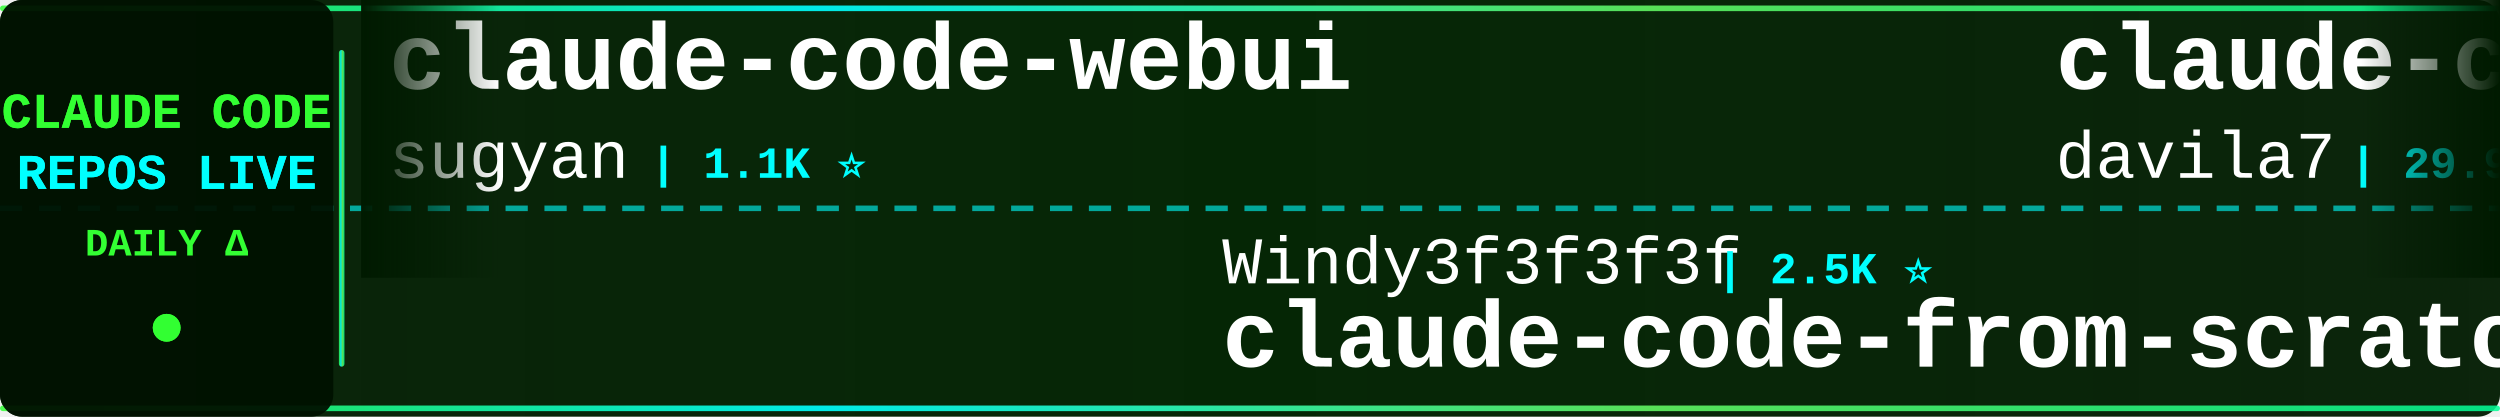
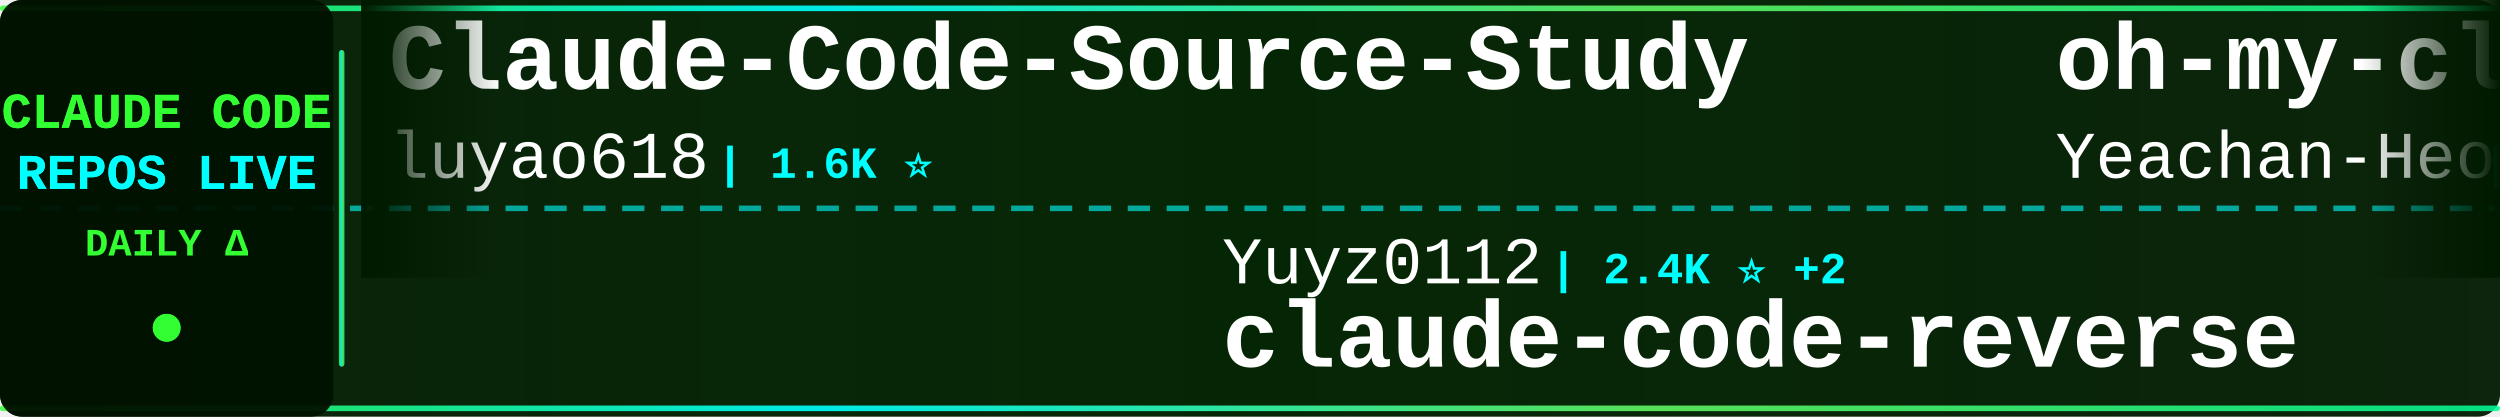
<svg xmlns="http://www.w3.org/2000/svg" width="900" height="150">
  <defs>
    <linearGradient id="tickerBg" x1="0%" y1="0%" x2="100%" y2="0%">
      <stop offset="0%" style="stop-color:#001a00;stop-opacity:0.95" />
      <stop offset="50%" style="stop-color:#002200;stop-opacity:0.98" />
      <stop offset="100%" style="stop-color:#001a00;stop-opacity:0.95" />
    </linearGradient>
    <linearGradient id="borderGrad" x1="0%" y1="0%" x2="100%" y2="0%">
      <stop offset="0%" style="stop-color:#33ff33;stop-opacity:0.85">
        <animate attributeName="stop-opacity" values="0.85;1;0.85" dur="2s" repeatCount="indefinite" />
      </stop>
      <stop offset="33%" style="stop-color:#00ffff;stop-opacity:0.9">
        <animate attributeName="stop-opacity" values="0.9;1;0.9" dur="2.2s" repeatCount="indefinite" />
      </stop>
      <stop offset="66%" style="stop-color:#66ff66;stop-opacity:0.85">
        <animate attributeName="stop-opacity" values="0.85;1;0.85" dur="1.8s" repeatCount="indefinite" />
      </stop>
      <stop offset="100%" style="stop-color:#00ff99;stop-opacity:0.85">
        <animate attributeName="stop-opacity" values="0.85;1;0.85" dur="2s" repeatCount="indefinite" />
      </stop>
    </linearGradient>
    <filter id="textGlow">
      <feGaussianBlur stdDeviation="0.1" result="coloredBlur" />
      <feMerge>
        <feMergeNode in="coloredBlur" />
        <feMergeNode in="SourceGraphic" />
      </feMerge>
    </filter>
    <filter id="metricGlow">
      <feGaussianBlur stdDeviation="0.2" result="coloredBlur" />
      <feMerge>
        <feMergeNode in="coloredBlur" />
        <feMergeNode in="SourceGraphic" />
      </feMerge>
    </filter>
    <linearGradient id="leftFade" x1="0%" y1="0%" x2="100%" y2="0%">
      <stop offset="0%" style="stop-color:#001a00;stop-opacity:1" />
      <stop offset="100%" style="stop-color:#001a00;stop-opacity:0" />
    </linearGradient>
    <linearGradient id="rightFade" x1="0%" y1="0%" x2="100%" y2="0%">
      <stop offset="0%" style="stop-color:#001a00;stop-opacity:0" />
      <stop offset="100%" style="stop-color:#001a00;stop-opacity:1" />
    </linearGradient>
  </defs>
  <rect width="900" height="150" fill="url(#tickerBg)" rx="8" />
  <rect x="0" y="2" width="900" height="2" fill="url(#borderGrad)" rx="1" />
  <rect x="0" y="146" width="900" height="2" fill="url(#borderGrad)" rx="1" />
  <line x1="0" y1="75" x2="900" y2="75" stroke="#00ffff" stroke-width="2" stroke-dasharray="8 6" opacity="0.6" />
  <rect x="0" y="0" width="120" height="150" fill="#001100" opacity="0.95" rx="8" />
  <text x="60" y="46" font-family="'Courier New', monospace" font-size="18" font-weight="bold" fill="#33ff33" text-anchor="middle" filter="url(#textGlow)">
    CLAUDE CODE
  </text>
  <text x="60" y="68" font-family="'Courier New', monospace" font-size="18" font-weight="bold" fill="#00ffff" text-anchor="middle" filter="url(#textGlow)">
    REPOS LIVE
  </text>
  <text x="60" y="92" font-family="'Courier New', monospace" font-size="14" font-weight="bold" fill="#33ff33" text-anchor="middle">
    DAILY Δ
  </text>
  <circle cx="60" cy="118" r="5" fill="#33ff33" filter="url(#metricGlow)">
    <animate attributeName="r" values="4;6;4" dur="1.5s" repeatCount="indefinite" />
    <animate attributeName="opacity" values="0.6;1;0.6" dur="1.5s" repeatCount="indefinite" />
  </circle>
  <rect x="122" y="18" width="2" height="114" fill="url(#borderGrad)" rx="1" />
  <clipPath id="tickerClip">
    <rect x="130" y="0" width="770" height="150" />
  </clipPath>
  <g clip-path="url(#tickerClip)">
    <g id="tickerItems">
      <animateTransform attributeName="transform" attributeType="XML" type="translate" from="0 0" to="-3000 0" dur="54s" repeatCount="indefinite" />
      <g transform="translate(0, 0)">
-         <text x="140" y="32" font-family="'Courier New', monospace" font-size="34" font-weight="bold" fill="#ffffff">claude-code-webui</text>
-         <text x="140" y="64" font-family="'Courier New', monospace" font-size="24" font-weight="normal" fill="#ffffff" opacity="1.0">sugyan</text>
-         <text x="234" y="64" font-family="'Courier New', monospace" font-size="16" font-weight="bold" fill="#00ffff"> | 1.1K ⭐</text>
+         <text x="140" y="32" font-family="'Courier New', monospace" font-size="34" font-weight="bold" fill="#ffffff">Claude-Code-Source-Study</text>
+         <text x="140" y="64" font-family="'Courier New', monospace" font-size="24" font-weight="normal" fill="#ffffff" opacity="1.0">luyao618</text>
+         <text x="258" y="64" font-family="'Courier New', monospace" font-size="16" font-weight="bold" fill="#00ffff"> | 1.6K ⭐</text>
      </g>
      <g transform="translate(300, 0)">
-         <text x="140" y="102" font-family="'Courier New', monospace" font-size="24" font-weight="normal" fill="#ffffff" opacity="1.0">Windy3f3f3f3f</text>
-         <text x="318" y="102" font-family="'Courier New', monospace" font-size="16" font-weight="bold" fill="#00ffff"> | 2.5K ⭐</text>
-         <text x="140" y="132" font-family="'Courier New', monospace" font-size="34" font-weight="bold" fill="#ffffff">claude-code-from-scratch</text>
+         <text x="140" y="102" font-family="'Courier New', monospace" font-size="24" font-weight="normal" fill="#ffffff" opacity="1.0">Yuyz0112</text>
+         <text x="258" y="102" font-family="'Courier New', monospace" font-size="16" font-weight="bold" fill="#00ffff"> | 2.4K ⭐ +2</text>
+         <text x="140" y="132" font-family="'Courier New', monospace" font-size="34" font-weight="bold" fill="#ffffff">claude-code-reverse</text>
      </g>
      <g transform="translate(600, 0)">
-         <text x="140" y="32" font-family="'Courier New', monospace" font-size="34" font-weight="bold" fill="#ffffff">claude-code-templates</text>
-         <text x="140" y="64" font-family="'Courier New', monospace" font-size="24" font-weight="normal" fill="#ffffff" opacity="1.0">davila7</text>
-         <text x="246" y="64" font-family="'Courier New', monospace" font-size="16" font-weight="bold" fill="#00ffff"> | 29.9K ⭐ +5</text>
+         <text x="140" y="32" font-family="'Courier New', monospace" font-size="34" font-weight="bold" fill="#ffffff">oh-my-claudecode</text>
+         <text x="140" y="64" font-family="'Courier New', monospace" font-size="24" font-weight="normal" fill="#ffffff" opacity="1.0">Yeachan-Heo</text>
+         <text x="294" y="64" font-family="'Courier New', monospace" font-size="16" font-weight="bold" fill="#00ffff"> | 38.1K ⭐ +3</text>
      </g>
      <g transform="translate(900, 0)">
-         <text x="140" y="102" font-family="'Courier New', monospace" font-size="24" font-weight="normal" fill="#ffffff" opacity="1.0">Donchitos</text>
-         <text x="270" y="102" font-family="'Courier New', monospace" font-size="16" font-weight="bold" fill="#00ffff"> | 23.4K ⭐ +1</text>
-         <text x="140" y="132" font-family="'Courier New', monospace" font-size="34" font-weight="bold" fill="#ffffff">Claude-Code-Game-Studios</text>
+         <text x="140" y="102" font-family="'Courier New', monospace" font-size="24" font-weight="normal" fill="#ffffff" opacity="1.0">Chachamaru127</text>
+         <text x="318" y="102" font-family="'Courier New', monospace" font-size="16" font-weight="bold" fill="#00ffff"> | 3.0K ⭐ +2</text>
+         <text x="140" y="132" font-family="'Courier New', monospace" font-size="34" font-weight="bold" fill="#ffffff">claude-code-harness</text>
      </g>
      <g transform="translate(1200, 0)">
-         <text x="140" y="32" font-family="'Courier New', monospace" font-size="34" font-weight="bold" fill="#ffffff">claude_codex_bridge</text>
-         <text x="140" y="64" font-family="'Courier New', monospace" font-size="24" font-weight="normal" fill="#ffffff" opacity="1.0">SeemSeam</text>
-         <text x="258" y="64" font-family="'Courier New', monospace" font-size="16" font-weight="bold" fill="#00ffff"> | 3.3K ⭐</text>
+         <text x="140" y="32" font-family="'Courier New', monospace" font-size="34" font-weight="bold" fill="#ffffff">claude-code-rust</text>
+         <text x="140" y="64" font-family="'Courier New', monospace" font-size="24" font-weight="normal" fill="#ffffff" opacity="1.0">lorryjovens-hub</text>
+         <text x="342" y="64" font-family="'Courier New', monospace" font-size="16" font-weight="bold" fill="#00ffff"> | 1.7K ⭐ +1</text>
      </g>
      <g transform="translate(1500, 0)">
-         <text x="140" y="102" font-family="'Courier New', monospace" font-size="24" font-weight="normal" fill="#ffffff" opacity="1.0">kodu-ai</text>
-         <text x="246" y="102" font-family="'Courier New', monospace" font-size="16" font-weight="bold" fill="#00ffff"> | 5.3K ⭐</text>
-         <text x="140" y="132" font-family="'Courier New', monospace" font-size="34" font-weight="bold" fill="#ffffff">claude-coder</text>
+         <text x="140" y="102" font-family="'Courier New', monospace" font-size="24" font-weight="normal" fill="#ffffff" opacity="1.0">Tinkeringg-Lab</text>
+         <text x="330" y="102" font-family="'Courier New', monospace" font-size="16" font-weight="bold" fill="#00ffff"> | 211 ⭐</text>
+         <text x="140" y="132" font-family="'Courier New', monospace" font-size="34" font-weight="bold" fill="#ffffff">claude-code</text>
      </g>
      <g transform="translate(1800, 0)">
-         <text x="140" y="32" font-family="'Courier New', monospace" font-size="34" font-weight="bold" fill="#ffffff">claude-code-source-code-...</text>
-         <text x="140" y="64" font-family="'Courier New', monospace" font-size="24" font-weight="normal" fill="#ffffff" opacity="1.0">ghuntley</text>
-         <text x="258" y="64" font-family="'Courier New', monospace" font-size="16" font-weight="bold" fill="#00ffff"> | 986 ⭐</text>
+         <text x="140" y="32" font-family="'Courier New', monospace" font-size="34" font-weight="bold" fill="#ffffff">arcads-claude-code</text>
+         <text x="140" y="64" font-family="'Courier New', monospace" font-size="24" font-weight="normal" fill="#ffffff" opacity="1.0">krusemediallc</text>
+         <text x="318" y="64" font-family="'Courier New', monospace" font-size="16" font-weight="bold" fill="#00ffff"> | 1.1K ⭐ +1</text>
      </g>
      <g transform="translate(2100, 0)">
-         <text x="140" y="102" font-family="'Courier New', monospace" font-size="24" font-weight="normal" fill="#ffffff" opacity="1.0">zebbern</text>
-         <text x="246" y="102" font-family="'Courier New', monospace" font-size="16" font-weight="bold" fill="#00ffff"> | 4.4K ⭐</text>
-         <text x="140" y="132" font-family="'Courier New', monospace" font-size="34" font-weight="bold" fill="#ffffff">claude-code-guide</text>
+         <text x="140" y="102" font-family="'Courier New', monospace" font-size="24" font-weight="normal" fill="#ffffff" opacity="1.0">huangjia2019</text>
+         <text x="306" y="102" font-family="'Courier New', monospace" font-size="16" font-weight="bold" fill="#00ffff"> | 1.0K ⭐ +1</text>
+         <text x="140" y="132" font-family="'Courier New', monospace" font-size="34" font-weight="bold" fill="#ffffff">claude-code-engineering</text>
      </g>
      <g transform="translate(2400, 0)">
-         <text x="140" y="32" font-family="'Courier New', monospace" font-size="34" font-weight="bold" fill="#ffffff">sc-claude-code-files</text>
-         <text x="140" y="64" font-family="'Courier New', monospace" font-size="24" font-weight="normal" fill="#ffffff" opacity="1.0">https-deeplearning-ai</text>
-         <text x="414" y="64" font-family="'Courier New', monospace" font-size="16" font-weight="bold" fill="#00ffff"> | 536 ⭐</text>
+         <text x="140" y="32" font-family="'Courier New', monospace" font-size="34" font-weight="bold" fill="#ffffff">claude-code-source-build</text>
+         <text x="140" y="64" font-family="'Courier New', monospace" font-size="24" font-weight="normal" fill="#ffffff" opacity="1.0">andrew-kramer-inno</text>
+         <text x="378" y="64" font-family="'Courier New', monospace" font-size="16" font-weight="bold" fill="#00ffff"> | 595 ⭐</text>
      </g>
      <g transform="translate(2700, 0)">
-         <text x="140" y="102" font-family="'Courier New', monospace" font-size="24" font-weight="normal" fill="#ffffff" opacity="1.0">ykdojo</text>
-         <text x="234" y="102" font-family="'Courier New', monospace" font-size="16" font-weight="bold" fill="#00ffff"> | 9.5K ⭐ +1</text>
-         <text x="140" y="132" font-family="'Courier New', monospace" font-size="34" font-weight="bold" fill="#ffffff">claude-code-tips</text>
+         <text x="140" y="102" font-family="'Courier New', monospace" font-size="24" font-weight="normal" fill="#ffffff" opacity="1.0">freestylefly</text>
+         <text x="306" y="102" font-family="'Courier New', monospace" font-size="16" font-weight="bold" fill="#00ffff"> | 128 ⭐</text>
+         <text x="140" y="132" font-family="'Courier New', monospace" font-size="34" font-weight="bold" fill="#ffffff">claude-code</text>
      </g>
      <g transform="translate(3000, 0)">
-         <text x="140" y="32" font-family="'Courier New', monospace" font-size="34" font-weight="bold" fill="#ffffff">claude-code-webui</text>
-         <text x="140" y="64" font-family="'Courier New', monospace" font-size="24" font-weight="normal" fill="#ffffff" opacity="1.0">sugyan</text>
-         <text x="234" y="64" font-family="'Courier New', monospace" font-size="16" font-weight="bold" fill="#00ffff"> | 1.1K ⭐</text>
+         <text x="140" y="32" font-family="'Courier New', monospace" font-size="34" font-weight="bold" fill="#ffffff">Claude-Code-Source-Study</text>
+         <text x="140" y="64" font-family="'Courier New', monospace" font-size="24" font-weight="normal" fill="#ffffff" opacity="1.0">luyao618</text>
+         <text x="258" y="64" font-family="'Courier New', monospace" font-size="16" font-weight="bold" fill="#00ffff"> | 1.6K ⭐</text>
      </g>
      <g transform="translate(3300, 0)">
-         <text x="140" y="102" font-family="'Courier New', monospace" font-size="24" font-weight="normal" fill="#ffffff" opacity="1.0">Windy3f3f3f3f</text>
-         <text x="318" y="102" font-family="'Courier New', monospace" font-size="16" font-weight="bold" fill="#00ffff"> | 2.5K ⭐</text>
-         <text x="140" y="132" font-family="'Courier New', monospace" font-size="34" font-weight="bold" fill="#ffffff">claude-code-from-scratch</text>
+         <text x="140" y="102" font-family="'Courier New', monospace" font-size="24" font-weight="normal" fill="#ffffff" opacity="1.0">Yuyz0112</text>
+         <text x="258" y="102" font-family="'Courier New', monospace" font-size="16" font-weight="bold" fill="#00ffff"> | 2.4K ⭐ +2</text>
+         <text x="140" y="132" font-family="'Courier New', monospace" font-size="34" font-weight="bold" fill="#ffffff">claude-code-reverse</text>
      </g>
      <g transform="translate(3600, 0)">
-         <text x="140" y="32" font-family="'Courier New', monospace" font-size="34" font-weight="bold" fill="#ffffff">claude-code-templates</text>
-         <text x="140" y="64" font-family="'Courier New', monospace" font-size="24" font-weight="normal" fill="#ffffff" opacity="1.0">davila7</text>
-         <text x="246" y="64" font-family="'Courier New', monospace" font-size="16" font-weight="bold" fill="#00ffff"> | 29.9K ⭐ +5</text>
+         <text x="140" y="32" font-family="'Courier New', monospace" font-size="34" font-weight="bold" fill="#ffffff">oh-my-claudecode</text>
+         <text x="140" y="64" font-family="'Courier New', monospace" font-size="24" font-weight="normal" fill="#ffffff" opacity="1.0">Yeachan-Heo</text>
+         <text x="294" y="64" font-family="'Courier New', monospace" font-size="16" font-weight="bold" fill="#00ffff"> | 38.1K ⭐ +3</text>
      </g>
      <g transform="translate(3900, 0)">
-         <text x="140" y="102" font-family="'Courier New', monospace" font-size="24" font-weight="normal" fill="#ffffff" opacity="1.0">Donchitos</text>
-         <text x="270" y="102" font-family="'Courier New', monospace" font-size="16" font-weight="bold" fill="#00ffff"> | 23.4K ⭐ +1</text>
-         <text x="140" y="132" font-family="'Courier New', monospace" font-size="34" font-weight="bold" fill="#ffffff">Claude-Code-Game-Studios</text>
+         <text x="140" y="102" font-family="'Courier New', monospace" font-size="24" font-weight="normal" fill="#ffffff" opacity="1.0">Chachamaru127</text>
+         <text x="318" y="102" font-family="'Courier New', monospace" font-size="16" font-weight="bold" fill="#00ffff"> | 3.0K ⭐ +2</text>
+         <text x="140" y="132" font-family="'Courier New', monospace" font-size="34" font-weight="bold" fill="#ffffff">claude-code-harness</text>
      </g>
    </g>
  </g>
  <rect x="130" y="0" width="50" height="100" fill="url(#leftFade)" />
  <rect x="850" y="0" width="50" height="100" fill="url(#rightFade)" />
</svg>
